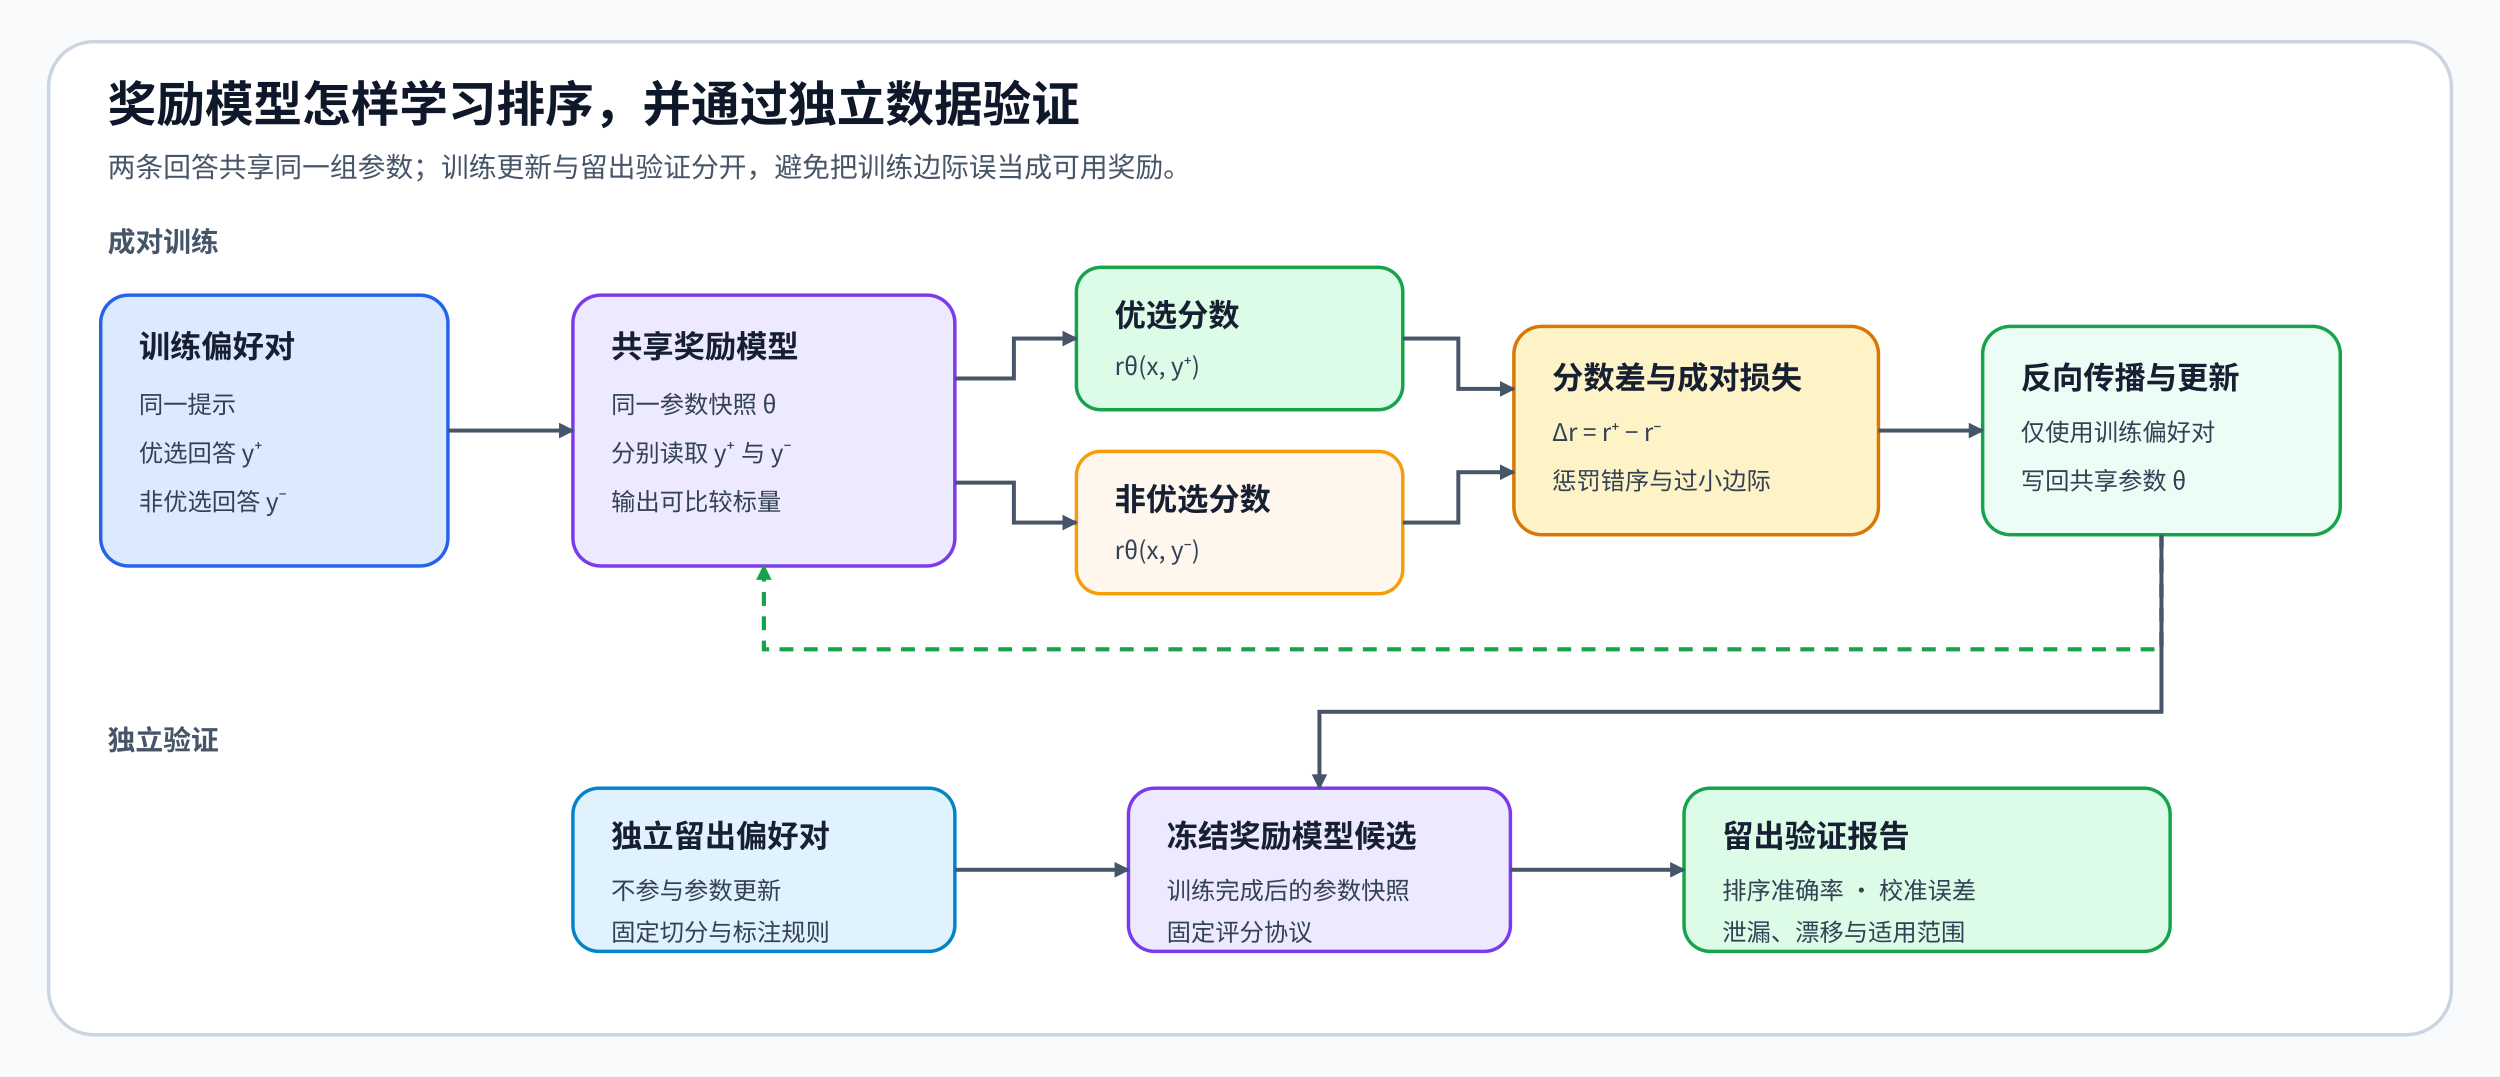
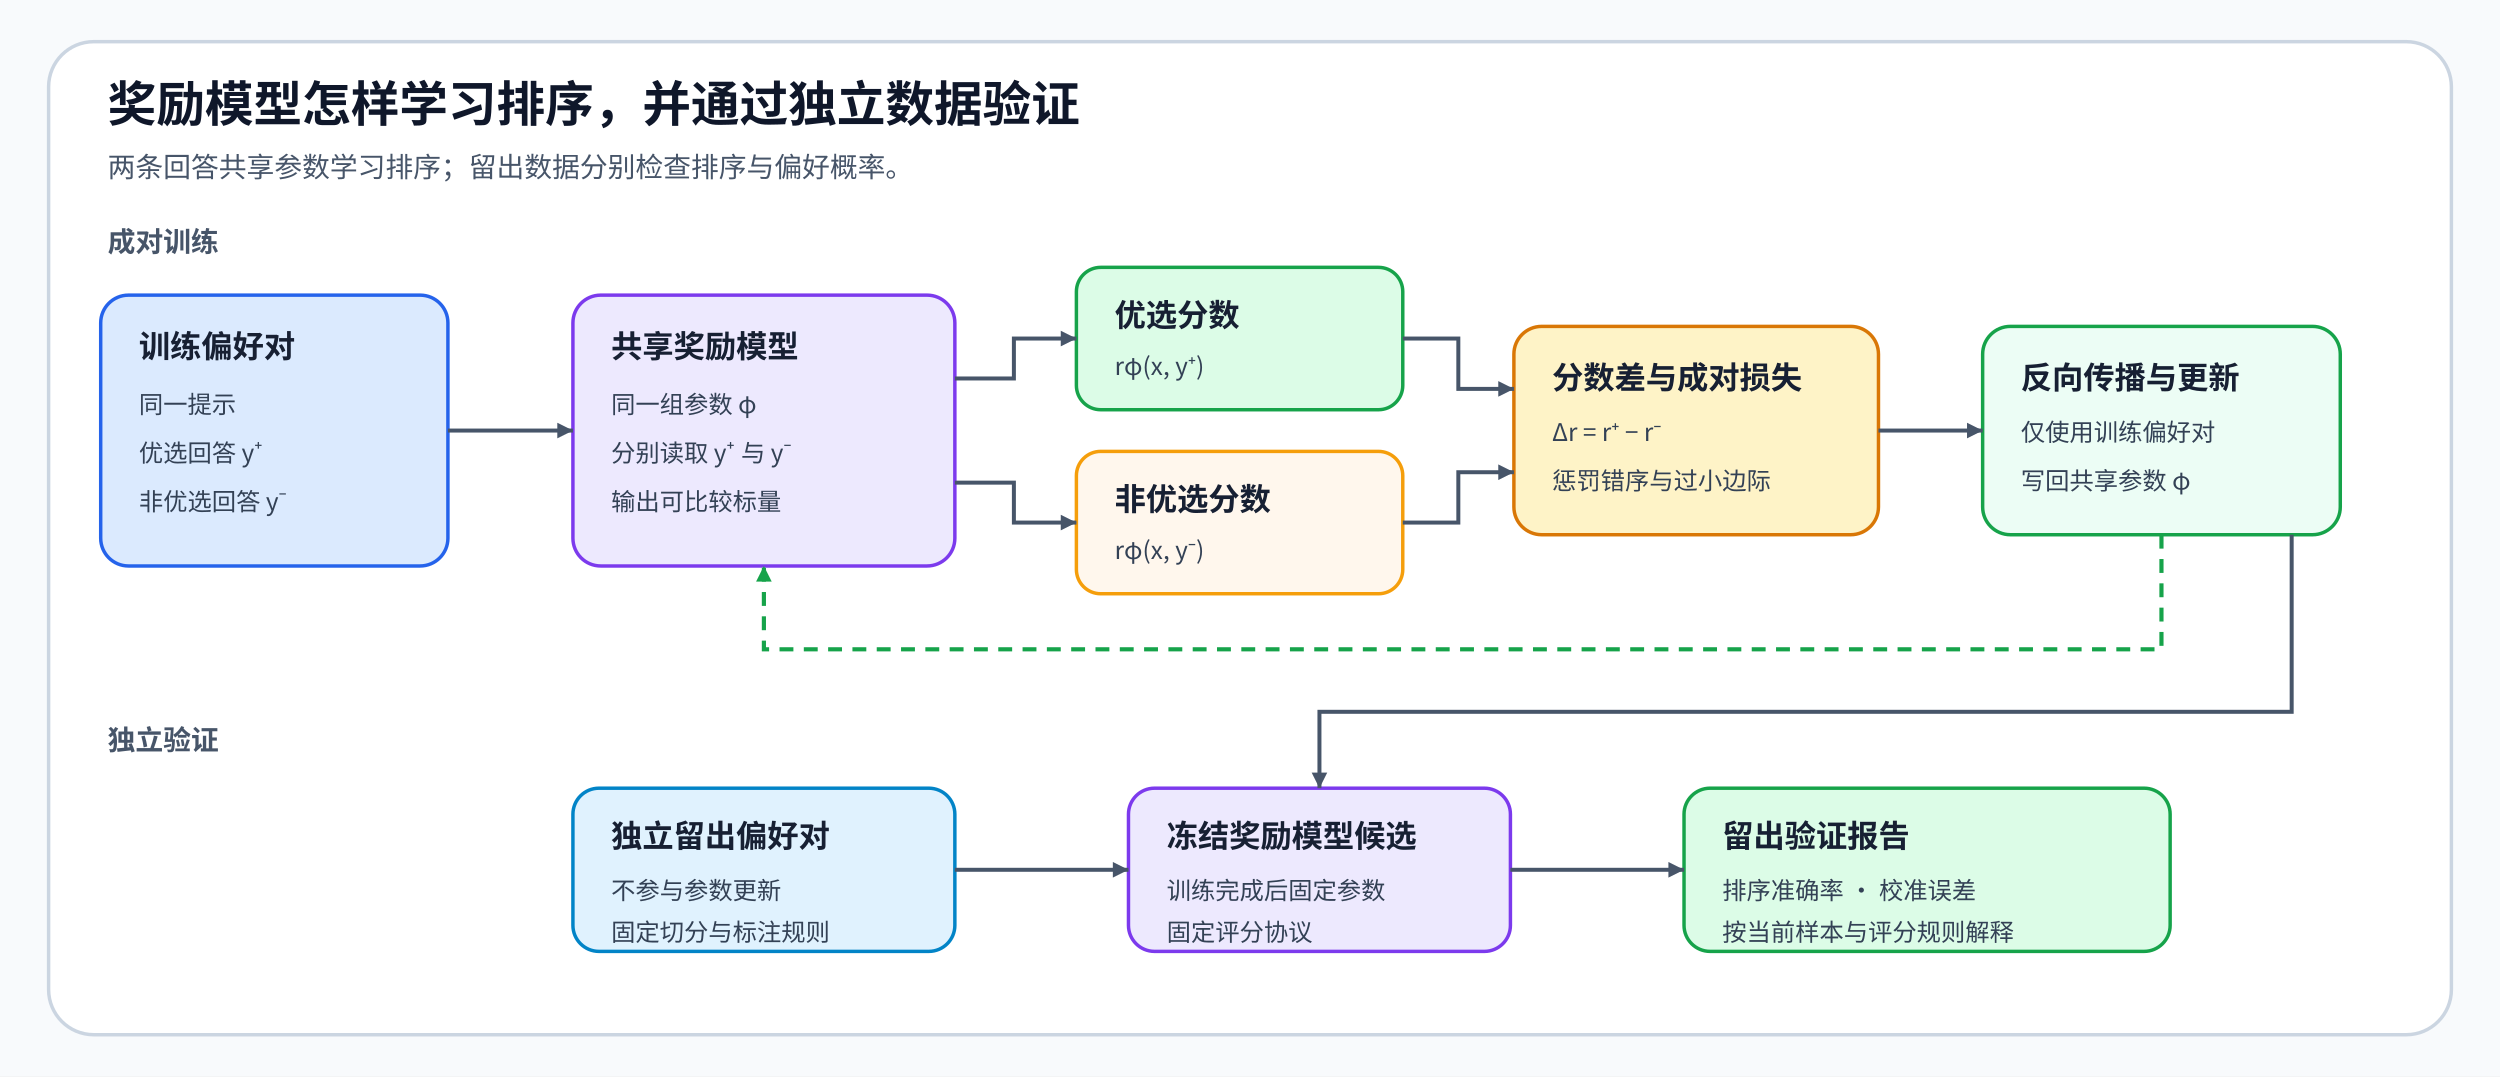
<svg xmlns="http://www.w3.org/2000/svg" width="1440" height="620" viewBox="0 0 1440 620" role="img" aria-labelledby="title desc">
  <defs>
-     <marker id="arrow" markerWidth="9" markerHeight="9" refX="8" refY="4.5" orient="auto" markerUnits="userSpaceOnUse">
+     <marker id="arrow" markerWidth="9" markerHeight="9" refX="9" refY="4.5" orient="auto" markerUnits="userSpaceOnUse">
      <path d="M0 0L9 4.5L0 9Z" fill="#475569" />
    </marker>
-     <marker id="updateArrow" markerWidth="9" markerHeight="9" refX="8" refY="4.5" orient="auto" markerUnits="userSpaceOnUse">
+     <marker id="updateArrow" markerWidth="9" markerHeight="9" refX="9" refY="4.5" orient="auto" markerUnits="userSpaceOnUse">
      <path d="M0 0L9 4.5L0 9Z" fill="#16A34A" />
    </marker>
    <style>
      text{font-family:"Noto Sans CJK SC","Microsoft YaHei",sans-serif}
      .title{font-size:28px;font-weight:700;fill:#0F172A}.subtitle{font-size:16px;fill:#475569}.lane{font-size:16px;font-weight:700;fill:#475569}.head{font-size:18px;font-weight:700;fill:#172033}.copy{font-size:14px;fill:#334155}.line{fill:none;stroke:#475569;stroke-width:2.3;marker-end:url(#arrow)}.update{fill:none;stroke:#16A34A;stroke-width:2.4;stroke-dasharray:8 6;marker-end:url(#updateArrow)}
    </style>
  </defs>
  <rect width="1440" height="620" fill="#F8FAFC" />
  <rect x="28" y="24" width="1384" height="572" rx="26" fill="#FFFFFF" stroke="#CBD5E1" stroke-width="2" />
  <text x="62" y="70" class="title">奖励模型怎样学习排序，并通过独立数据验证</text>
-   <text x="62" y="102" class="subtitle">两条回答共享同一组参数；训练更新与留出验证分开，避免把训练边际误当成可用奖励。</text>
+   <text x="62" y="102" class="subtitle">两条回答共享参数学习排序；留出数据分别检查排序与偏好概率。</text>
  <text x="62" y="145" class="lane">成对训练</text>
  <rect id="train-pair" x="58" y="170" width="200" height="156" rx="16" fill="#DBEAFE" stroke="#2563EB" stroke-width="2" />
  <text x="80" y="206" class="head">训练偏好对</text>
  <text x="80" y="238" class="copy">同一提示</text>
  <text x="80" y="266" class="copy">优选回答 y⁺</text>
  <text x="80" y="294" class="copy">非优选回答 y⁻</text>
  <rect id="shared-reward-model" x="330" y="170" width="220" height="156" rx="16" fill="#EDE9FE" stroke="#7C3AED" stroke-width="2" />
  <text x="352" y="206" class="head">共享奖励模型</text>
-   <text x="352" y="238" class="copy">同一参数快照 θ</text>
+   <text x="352" y="238" class="copy">同一组参数 φ</text>
  <text x="352" y="266" class="copy">分别读取 y⁺ 与 y⁻</text>
  <text x="352" y="294" class="copy">输出可比较标量</text>
  <rect id="chosen-score" x="620" y="154" width="188" height="82" rx="14" fill="#DCFCE7" stroke="#16A34A" stroke-width="2" />
  <text x="642" y="188" class="head">优选分数</text>
-   <text x="642" y="216" class="copy">rθ(x, y⁺)</text>
+   <text x="642" y="216" class="copy">rφ(x, y⁺)</text>
  <rect id="rejected-score" x="620" y="260" width="188" height="82" rx="14" fill="#FFF7ED" stroke="#F59E0B" stroke-width="2" />
  <text x="642" y="294" class="head">非优选分数</text>
-   <text x="642" y="322" class="copy">rθ(x, y⁻)</text>
+   <text x="642" y="322" class="copy">rφ(x, y⁻)</text>
  <rect id="pairwise-loss" x="872" y="188" width="210" height="120" rx="16" fill="#FEF3C7" stroke="#D97706" stroke-width="2" />
  <text x="894" y="224" class="head">分数差与成对损失</text>
  <text x="894" y="254" class="copy">Δr = r⁺ − r⁻</text>
  <text x="894" y="282" class="copy">惩罚错序与过小边际</text>
  <rect id="optimizer" x="1142" y="188" width="206" height="120" rx="16" fill="#ECFDF5" stroke="#16A34A" stroke-width="2" />
  <text x="1164" y="224" class="head">反向传播与更新</text>
  <text x="1164" y="254" class="copy">仅使用训练偏好对</text>
-   <text x="1164" y="282" class="copy">写回共享参数 θ</text>
+   <text x="1164" y="282" class="copy">写回共享参数 φ</text>
  <path id="edge-pair-model" data-source="train-pair" data-target="shared-reward-model" d="M258 248H330" class="line" />
  <path id="edge-model-chosen" data-source="shared-reward-model" data-target="chosen-score" d="M550 218H584V195H620" class="line" />
  <path id="edge-model-rejected" data-source="shared-reward-model" data-target="rejected-score" d="M550 278H584V301H620" class="line" />
  <path id="edge-chosen-loss" data-source="chosen-score" data-target="pairwise-loss" d="M808 195H840V224H872" class="line" />
  <path id="edge-rejected-loss" data-source="rejected-score" data-target="pairwise-loss" d="M808 301H840V272H872" class="line" />
  <path id="edge-loss-optimizer" data-source="pairwise-loss" data-target="optimizer" d="M1082 248H1142" class="line" />
  <path id="edge-optimizer-model" data-source="optimizer" data-target="shared-reward-model" d="M1245 308V374H440V326" class="update" />
  <text x="62" y="432" class="lane">独立验证</text>
  <rect id="holdout-pair" x="330" y="454" width="220" height="94" rx="15" fill="#E0F2FE" stroke="#0284C7" stroke-width="2" />
  <text x="352" y="488" class="head">独立留出偏好对</text>
  <text x="352" y="518" class="copy">不参与参数更新</text>
  <text x="352" y="542" class="copy">固定切分与标注规则</text>
  <rect id="frozen-candidate" x="650" y="454" width="220" height="94" rx="15" fill="#EDE9FE" stroke="#7C3AED" stroke-width="2" />
  <text x="672" y="488" class="head">冻结奖励模型候选</text>
-   <text x="672" y="518" class="copy">训练完成后的参数快照</text>
+   <text x="672" y="518" class="copy">训练完成后固定参数</text>
  <text x="672" y="542" class="copy">固定评分协议</text>
  <rect id="validation-report" x="970" y="454" width="280" height="94" rx="15" fill="#DCFCE7" stroke="#16A34A" stroke-width="2" />
  <text x="992" y="488" class="head">留出验证报告</text>
  <text x="992" y="518" class="copy">排序准确率 · 校准误差</text>
-   <text x="992" y="542" class="copy">泄漏、漂移与适用范围</text>
-   <path id="edge-optimizer-candidate" data-source="optimizer" data-target="frozen-candidate" d="M1245 308V410H760V454" class="line" />
+   <text x="992" y="542" class="copy">按当前样本与评分规则解释</text>
+   <path id="edge-optimizer-candidate" data-source="optimizer" data-target="frozen-candidate" d="M1320 308V410H760V454" class="line" />
  <path id="edge-holdout-candidate" data-source="holdout-pair" data-target="frozen-candidate" d="M550 501H650" class="line" />
  <path id="edge-candidate-report" data-source="frozen-candidate" data-target="validation-report" d="M870 501H970" class="line" />
</svg>
